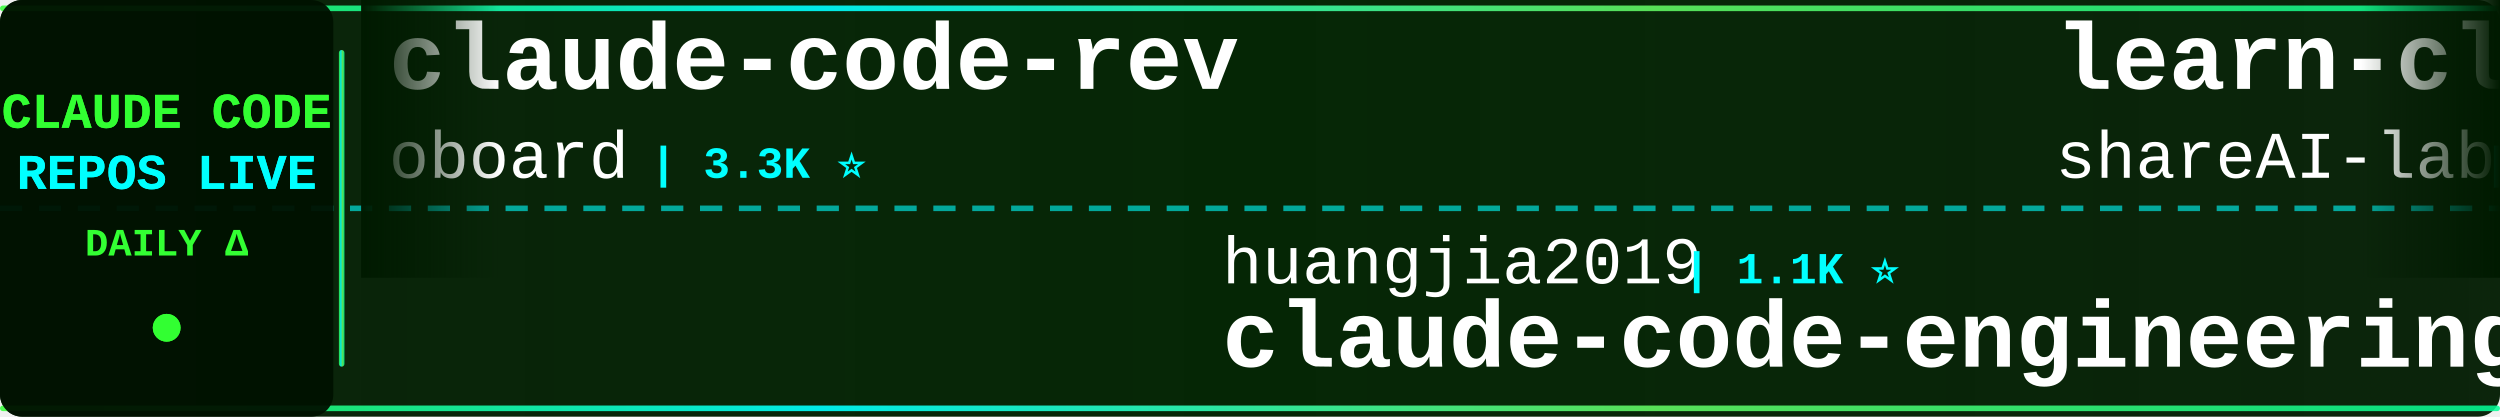
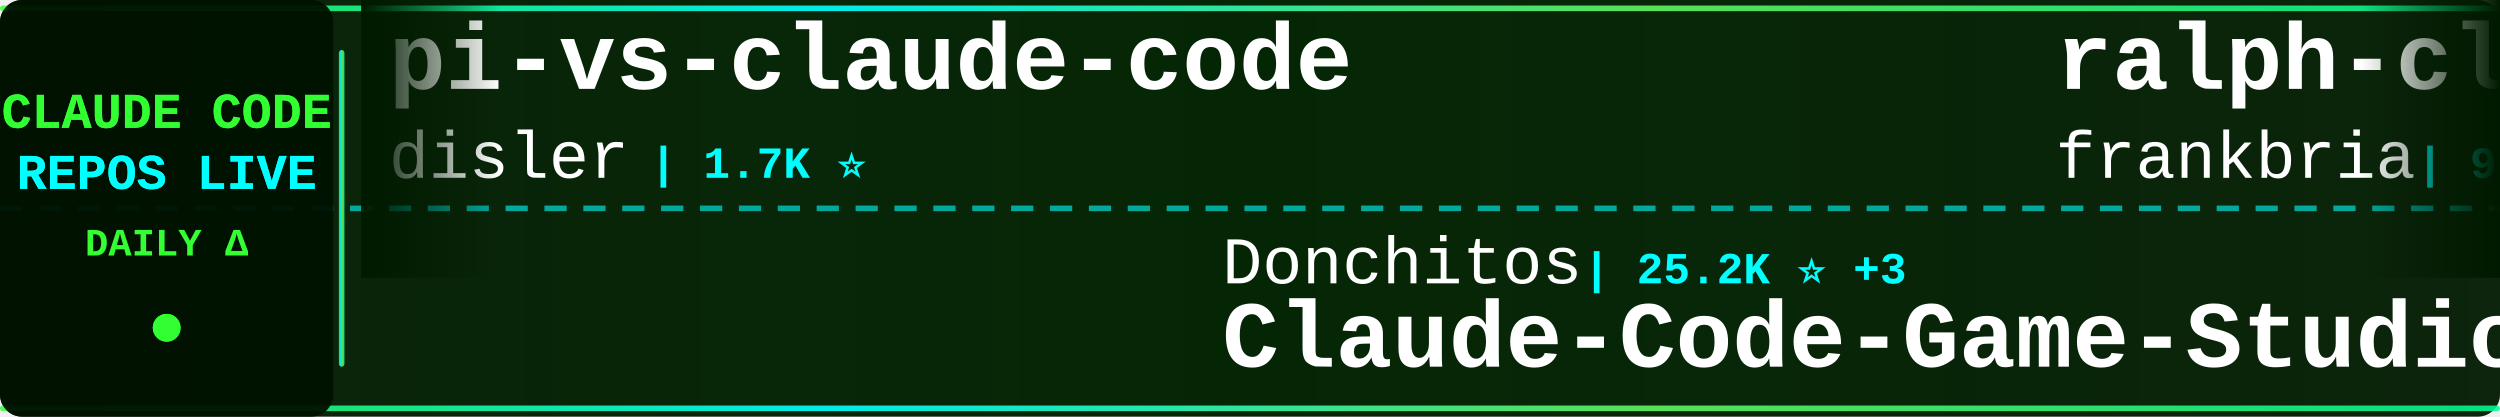
<svg xmlns="http://www.w3.org/2000/svg" width="900" height="150">
  <defs>
    <linearGradient id="tickerBg" x1="0%" y1="0%" x2="100%" y2="0%">
      <stop offset="0%" style="stop-color:#001a00;stop-opacity:0.95" />
      <stop offset="50%" style="stop-color:#002200;stop-opacity:0.98" />
      <stop offset="100%" style="stop-color:#001a00;stop-opacity:0.95" />
    </linearGradient>
    <linearGradient id="borderGrad" x1="0%" y1="0%" x2="100%" y2="0%">
      <stop offset="0%" style="stop-color:#33ff33;stop-opacity:0.85">
        <animate attributeName="stop-opacity" values="0.85;1;0.85" dur="2s" repeatCount="indefinite" />
      </stop>
      <stop offset="33%" style="stop-color:#00ffff;stop-opacity:0.9">
        <animate attributeName="stop-opacity" values="0.9;1;0.9" dur="2.2s" repeatCount="indefinite" />
      </stop>
      <stop offset="66%" style="stop-color:#66ff66;stop-opacity:0.85">
        <animate attributeName="stop-opacity" values="0.85;1;0.85" dur="1.8s" repeatCount="indefinite" />
      </stop>
      <stop offset="100%" style="stop-color:#00ff99;stop-opacity:0.85">
        <animate attributeName="stop-opacity" values="0.85;1;0.85" dur="2s" repeatCount="indefinite" />
      </stop>
    </linearGradient>
    <filter id="textGlow">
      <feGaussianBlur stdDeviation="0.1" result="coloredBlur" />
      <feMerge>
        <feMergeNode in="coloredBlur" />
        <feMergeNode in="SourceGraphic" />
      </feMerge>
    </filter>
    <filter id="metricGlow">
      <feGaussianBlur stdDeviation="0.2" result="coloredBlur" />
      <feMerge>
        <feMergeNode in="coloredBlur" />
        <feMergeNode in="SourceGraphic" />
      </feMerge>
    </filter>
    <linearGradient id="leftFade" x1="0%" y1="0%" x2="100%" y2="0%">
      <stop offset="0%" style="stop-color:#001a00;stop-opacity:1" />
      <stop offset="100%" style="stop-color:#001a00;stop-opacity:0" />
    </linearGradient>
    <linearGradient id="rightFade" x1="0%" y1="0%" x2="100%" y2="0%">
      <stop offset="0%" style="stop-color:#001a00;stop-opacity:0" />
      <stop offset="100%" style="stop-color:#001a00;stop-opacity:1" />
    </linearGradient>
  </defs>
  <rect width="900" height="150" fill="url(#tickerBg)" rx="8" />
  <rect x="0" y="2" width="900" height="2" fill="url(#borderGrad)" rx="1" />
  <rect x="0" y="146" width="900" height="2" fill="url(#borderGrad)" rx="1" />
  <line x1="0" y1="75" x2="900" y2="75" stroke="#00ffff" stroke-width="2" stroke-dasharray="8 6" opacity="0.6" />
  <rect x="0" y="0" width="120" height="150" fill="#001100" opacity="0.95" rx="8" />
  <text x="60" y="46" font-family="'Courier New', monospace" font-size="18" font-weight="bold" fill="#33ff33" text-anchor="middle" filter="url(#textGlow)">
    CLAUDE CODE
  </text>
  <text x="60" y="68" font-family="'Courier New', monospace" font-size="18" font-weight="bold" fill="#00ffff" text-anchor="middle" filter="url(#textGlow)">
    REPOS LIVE
  </text>
  <text x="60" y="92" font-family="'Courier New', monospace" font-size="14" font-weight="bold" fill="#33ff33" text-anchor="middle">
    DAILY Δ
  </text>
  <circle cx="60" cy="118" r="5" fill="#33ff33" filter="url(#metricGlow)">
    <animate attributeName="r" values="4;6;4" dur="1.5s" repeatCount="indefinite" />
    <animate attributeName="opacity" values="0.6;1;0.6" dur="1.5s" repeatCount="indefinite" />
  </circle>
  <rect x="122" y="18" width="2" height="114" fill="url(#borderGrad)" rx="1" />
  <clipPath id="tickerClip">
    <rect x="130" y="0" width="770" height="150" />
  </clipPath>
  <g clip-path="url(#tickerClip)">
    <g id="tickerItems">
      <animateTransform attributeName="transform" attributeType="XML" type="translate" from="0 0" to="-3000 0" dur="54s" repeatCount="indefinite" />
      <g transform="translate(0, 0)">
-         <text x="140" y="32" font-family="'Courier New', monospace" font-size="34" font-weight="bold" fill="#ffffff">claude-code-rev</text>
-         <text x="140" y="64" font-family="'Courier New', monospace" font-size="24" font-weight="normal" fill="#ffffff" opacity="1.0">oboard</text>
-         <text x="234" y="64" font-family="'Courier New', monospace" font-size="16" font-weight="bold" fill="#00ffff"> | 3.3K ⭐</text>
+         <text x="140" y="32" font-family="'Courier New', monospace" font-size="34" font-weight="bold" fill="#ffffff">pi-vs-claude-code</text>
+         <text x="140" y="64" font-family="'Courier New', monospace" font-size="24" font-weight="normal" fill="#ffffff" opacity="1.0">disler</text>
+         <text x="234" y="64" font-family="'Courier New', monospace" font-size="16" font-weight="bold" fill="#00ffff"> | 1.7K ⭐</text>
      </g>
      <g transform="translate(300, 0)">
-         <text x="140" y="102" font-family="'Courier New', monospace" font-size="24" font-weight="normal" fill="#ffffff" opacity="1.0">huangjia2019</text>
-         <text x="306" y="102" font-family="'Courier New', monospace" font-size="16" font-weight="bold" fill="#00ffff"> | 1.1K ⭐</text>
-         <text x="140" y="132" font-family="'Courier New', monospace" font-size="34" font-weight="bold" fill="#ffffff">claude-code-engineering</text>
+         <text x="140" y="102" font-family="'Courier New', monospace" font-size="24" font-weight="normal" fill="#ffffff" opacity="1.0">Donchitos</text>
+         <text x="270" y="102" font-family="'Courier New', monospace" font-size="16" font-weight="bold" fill="#00ffff"> | 25.2K ⭐ +3</text>
+         <text x="140" y="132" font-family="'Courier New', monospace" font-size="34" font-weight="bold" fill="#ffffff">Claude-Code-Game-Studios</text>
      </g>
      <g transform="translate(600, 0)">
-         <text x="140" y="32" font-family="'Courier New', monospace" font-size="34" font-weight="bold" fill="#ffffff">learn-claude-code</text>
-         <text x="140" y="64" font-family="'Courier New', monospace" font-size="24" font-weight="normal" fill="#ffffff" opacity="1.0">shareAI-lab</text>
-         <text x="294" y="64" font-family="'Courier New', monospace" font-size="16" font-weight="bold" fill="#00ffff"> | 77.0K ⭐ +3</text>
-       </g>
-       <g transform="translate(900, 0)">
-         <text x="140" y="102" font-family="'Courier New', monospace" font-size="24" font-weight="normal" fill="#ffffff" opacity="1.0">OrcaWhisper</text>
-         <text x="294" y="102" font-family="'Courier New', monospace" font-size="16" font-weight="bold" fill="#00ffff"> | 97 ⭐ +1</text>
-         <text x="140" y="132" font-family="'Courier New', monospace" font-size="34" font-weight="bold" fill="#ffffff">Claude-Code</text>
-       </g>
-       <g transform="translate(1200, 0)">
        <text x="140" y="32" font-family="'Courier New', monospace" font-size="34" font-weight="bold" fill="#ffffff">ralph-claude-code</text>
        <text x="140" y="64" font-family="'Courier New', monospace" font-size="24" font-weight="normal" fill="#ffffff" opacity="1.0">frankbria</text>
        <text x="270" y="64" font-family="'Courier New', monospace" font-size="16" font-weight="bold" fill="#00ffff"> | 9.6K ⭐ +1</text>
      </g>
+       <g transform="translate(900, 0)">
+         <text x="140" y="102" font-family="'Courier New', monospace" font-size="24" font-weight="normal" fill="#ffffff" opacity="1.0">AprilNEA</text>
+         <text x="258" y="102" font-family="'Courier New', monospace" font-size="16" font-weight="bold" fill="#00ffff"> | 391 ⭐</text>
+         <text x="140" y="132" font-family="'Courier New', monospace" font-size="34" font-weight="bold" fill="#ffffff">claude-code-source</text>
+       </g>
+       <g transform="translate(1200, 0)">
+         <text x="140" y="32" font-family="'Courier New', monospace" font-size="34" font-weight="bold" fill="#ffffff">claude-code-proxy</text>
+         <text x="140" y="64" font-family="'Courier New', monospace" font-size="24" font-weight="normal" fill="#ffffff" opacity="1.0">1rgs</text>
+         <text x="210" y="64" font-family="'Courier New', monospace" font-size="16" font-weight="bold" fill="#00ffff"> | 3.7K ⭐</text>
+       </g>
      <g transform="translate(1500, 0)">
-         <text x="140" y="102" font-family="'Courier New', monospace" font-size="24" font-weight="normal" fill="#ffffff" opacity="1.0">pedrohcgs</text>
-         <text x="270" y="102" font-family="'Courier New', monospace" font-size="16" font-weight="bold" fill="#00ffff"> | 1.6K ⭐</text>
-         <text x="140" y="132" font-family="'Courier New', monospace" font-size="34" font-weight="bold" fill="#ffffff">claude-code-my-workflow</text>
+         <text x="140" y="102" font-family="'Courier New', monospace" font-size="24" font-weight="normal" fill="#ffffff" opacity="1.0">affaan-m</text>
+         <text x="258" y="102" font-family="'Courier New', monospace" font-size="16" font-weight="bold" fill="#00ffff"> | 260.4K ⭐ +318</text>
+         <text x="140" y="132" font-family="'Courier New', monospace" font-size="34" font-weight="bold" fill="#ffffff">ECC</text>
      </g>
      <g transform="translate(1800, 0)">
-         <text x="140" y="32" font-family="'Courier New', monospace" font-size="34" font-weight="bold" fill="#ffffff">claude-code-proxy</text>
-         <text x="140" y="64" font-family="'Courier New', monospace" font-size="24" font-weight="normal" fill="#ffffff" opacity="1.0">1rgs</text>
-         <text x="210" y="64" font-family="'Courier New', monospace" font-size="16" font-weight="bold" fill="#00ffff"> | 3.7K ⭐ +1</text>
+         <text x="140" y="32" font-family="'Courier New', monospace" font-size="34" font-weight="bold" fill="#ffffff">claude-code-engineering</text>
+         <text x="140" y="64" font-family="'Courier New', monospace" font-size="24" font-weight="normal" fill="#ffffff" opacity="1.0">huangjia2019</text>
+         <text x="306" y="64" font-family="'Courier New', monospace" font-size="16" font-weight="bold" fill="#00ffff"> | 1.1K ⭐</text>
      </g>
      <g transform="translate(2100, 0)">
-         <text x="140" y="102" font-family="'Courier New', monospace" font-size="24" font-weight="normal" fill="#ffffff" opacity="1.0">huangserva</text>
-         <text x="282" y="102" font-family="'Courier New', monospace" font-size="16" font-weight="bold" fill="#00ffff"> | 628 ⭐</text>
-         <text x="140" y="132" font-family="'Courier New', monospace" font-size="34" font-weight="bold" fill="#ffffff">claude-code-cli</text>
+         <text x="140" y="102" font-family="'Courier New', monospace" font-size="24" font-weight="normal" fill="#ffffff" opacity="1.0">digitalsamba</text>
+         <text x="306" y="102" font-family="'Courier New', monospace" font-size="16" font-weight="bold" fill="#00ffff"> | 2.1K ⭐ +2</text>
+         <text x="140" y="132" font-family="'Courier New', monospace" font-size="34" font-weight="bold" fill="#ffffff">claude-code-video-toolki...</text>
      </g>
      <g transform="translate(2400, 0)">
-         <text x="140" y="32" font-family="'Courier New', monospace" font-size="34" font-weight="bold" fill="#ffffff">claude-code-source-code-...</text>
-         <text x="140" y="64" font-family="'Courier New', monospace" font-size="24" font-weight="normal" fill="#ffffff" opacity="1.0">ghuntley</text>
-         <text x="258" y="64" font-family="'Courier New', monospace" font-size="16" font-weight="bold" fill="#00ffff"> | 992 ⭐</text>
+         <text x="140" y="32" font-family="'Courier New', monospace" font-size="34" font-weight="bold" fill="#ffffff">claude-code-telegram</text>
+         <text x="140" y="64" font-family="'Courier New', monospace" font-size="24" font-weight="normal" fill="#ffffff" opacity="1.0">overwirehq</text>
+         <text x="282" y="64" font-family="'Courier New', monospace" font-size="16" font-weight="bold" fill="#00ffff"> | 2.8K ⭐</text>
      </g>
      <g transform="translate(2700, 0)">
-         <text x="140" y="102" font-family="'Courier New', monospace" font-size="24" font-weight="normal" fill="#ffffff" opacity="1.0">ykdojo</text>
-         <text x="234" y="102" font-family="'Courier New', monospace" font-size="16" font-weight="bold" fill="#00ffff"> | 10.1K ⭐ +3</text>
-         <text x="140" y="132" font-family="'Courier New', monospace" font-size="34" font-weight="bold" fill="#ffffff">claude-code-tips</text>
+         <text x="140" y="102" font-family="'Courier New', monospace" font-size="24" font-weight="normal" fill="#ffffff" opacity="1.0">repowise-dev</text>
+         <text x="306" y="102" font-family="'Courier New', monospace" font-size="16" font-weight="bold" fill="#00ffff"> | 1.2K ⭐</text>
+         <text x="140" y="132" font-family="'Courier New', monospace" font-size="34" font-weight="bold" fill="#ffffff">claude-code-prompts</text>
      </g>
      <g transform="translate(3000, 0)">
-         <text x="140" y="32" font-family="'Courier New', monospace" font-size="34" font-weight="bold" fill="#ffffff">claude-code-rev</text>
-         <text x="140" y="64" font-family="'Courier New', monospace" font-size="24" font-weight="normal" fill="#ffffff" opacity="1.0">oboard</text>
-         <text x="234" y="64" font-family="'Courier New', monospace" font-size="16" font-weight="bold" fill="#00ffff"> | 3.3K ⭐</text>
+         <text x="140" y="32" font-family="'Courier New', monospace" font-size="34" font-weight="bold" fill="#ffffff">pi-vs-claude-code</text>
+         <text x="140" y="64" font-family="'Courier New', monospace" font-size="24" font-weight="normal" fill="#ffffff" opacity="1.0">disler</text>
+         <text x="234" y="64" font-family="'Courier New', monospace" font-size="16" font-weight="bold" fill="#00ffff"> | 1.7K ⭐</text>
      </g>
      <g transform="translate(3300, 0)">
-         <text x="140" y="102" font-family="'Courier New', monospace" font-size="24" font-weight="normal" fill="#ffffff" opacity="1.0">huangjia2019</text>
-         <text x="306" y="102" font-family="'Courier New', monospace" font-size="16" font-weight="bold" fill="#00ffff"> | 1.1K ⭐</text>
-         <text x="140" y="132" font-family="'Courier New', monospace" font-size="34" font-weight="bold" fill="#ffffff">claude-code-engineering</text>
+         <text x="140" y="102" font-family="'Courier New', monospace" font-size="24" font-weight="normal" fill="#ffffff" opacity="1.0">Donchitos</text>
+         <text x="270" y="102" font-family="'Courier New', monospace" font-size="16" font-weight="bold" fill="#00ffff"> | 25.2K ⭐ +3</text>
+         <text x="140" y="132" font-family="'Courier New', monospace" font-size="34" font-weight="bold" fill="#ffffff">Claude-Code-Game-Studios</text>
      </g>
      <g transform="translate(3600, 0)">
-         <text x="140" y="32" font-family="'Courier New', monospace" font-size="34" font-weight="bold" fill="#ffffff">learn-claude-code</text>
-         <text x="140" y="64" font-family="'Courier New', monospace" font-size="24" font-weight="normal" fill="#ffffff" opacity="1.0">shareAI-lab</text>
-         <text x="294" y="64" font-family="'Courier New', monospace" font-size="16" font-weight="bold" fill="#00ffff"> | 77.0K ⭐ +3</text>
+         <text x="140" y="32" font-family="'Courier New', monospace" font-size="34" font-weight="bold" fill="#ffffff">ralph-claude-code</text>
+         <text x="140" y="64" font-family="'Courier New', monospace" font-size="24" font-weight="normal" fill="#ffffff" opacity="1.0">frankbria</text>
+         <text x="270" y="64" font-family="'Courier New', monospace" font-size="16" font-weight="bold" fill="#00ffff"> | 9.6K ⭐ +1</text>
      </g>
      <g transform="translate(3900, 0)">
-         <text x="140" y="102" font-family="'Courier New', monospace" font-size="24" font-weight="normal" fill="#ffffff" opacity="1.0">OrcaWhisper</text>
-         <text x="294" y="102" font-family="'Courier New', monospace" font-size="16" font-weight="bold" fill="#00ffff"> | 97 ⭐ +1</text>
-         <text x="140" y="132" font-family="'Courier New', monospace" font-size="34" font-weight="bold" fill="#ffffff">Claude-Code</text>
+         <text x="140" y="102" font-family="'Courier New', monospace" font-size="24" font-weight="normal" fill="#ffffff" opacity="1.0">AprilNEA</text>
+         <text x="258" y="102" font-family="'Courier New', monospace" font-size="16" font-weight="bold" fill="#00ffff"> | 391 ⭐</text>
+         <text x="140" y="132" font-family="'Courier New', monospace" font-size="34" font-weight="bold" fill="#ffffff">claude-code-source</text>
      </g>
    </g>
  </g>
  <rect x="130" y="0" width="50" height="100" fill="url(#leftFade)" />
  <rect x="850" y="0" width="50" height="100" fill="url(#rightFade)" />
</svg>
